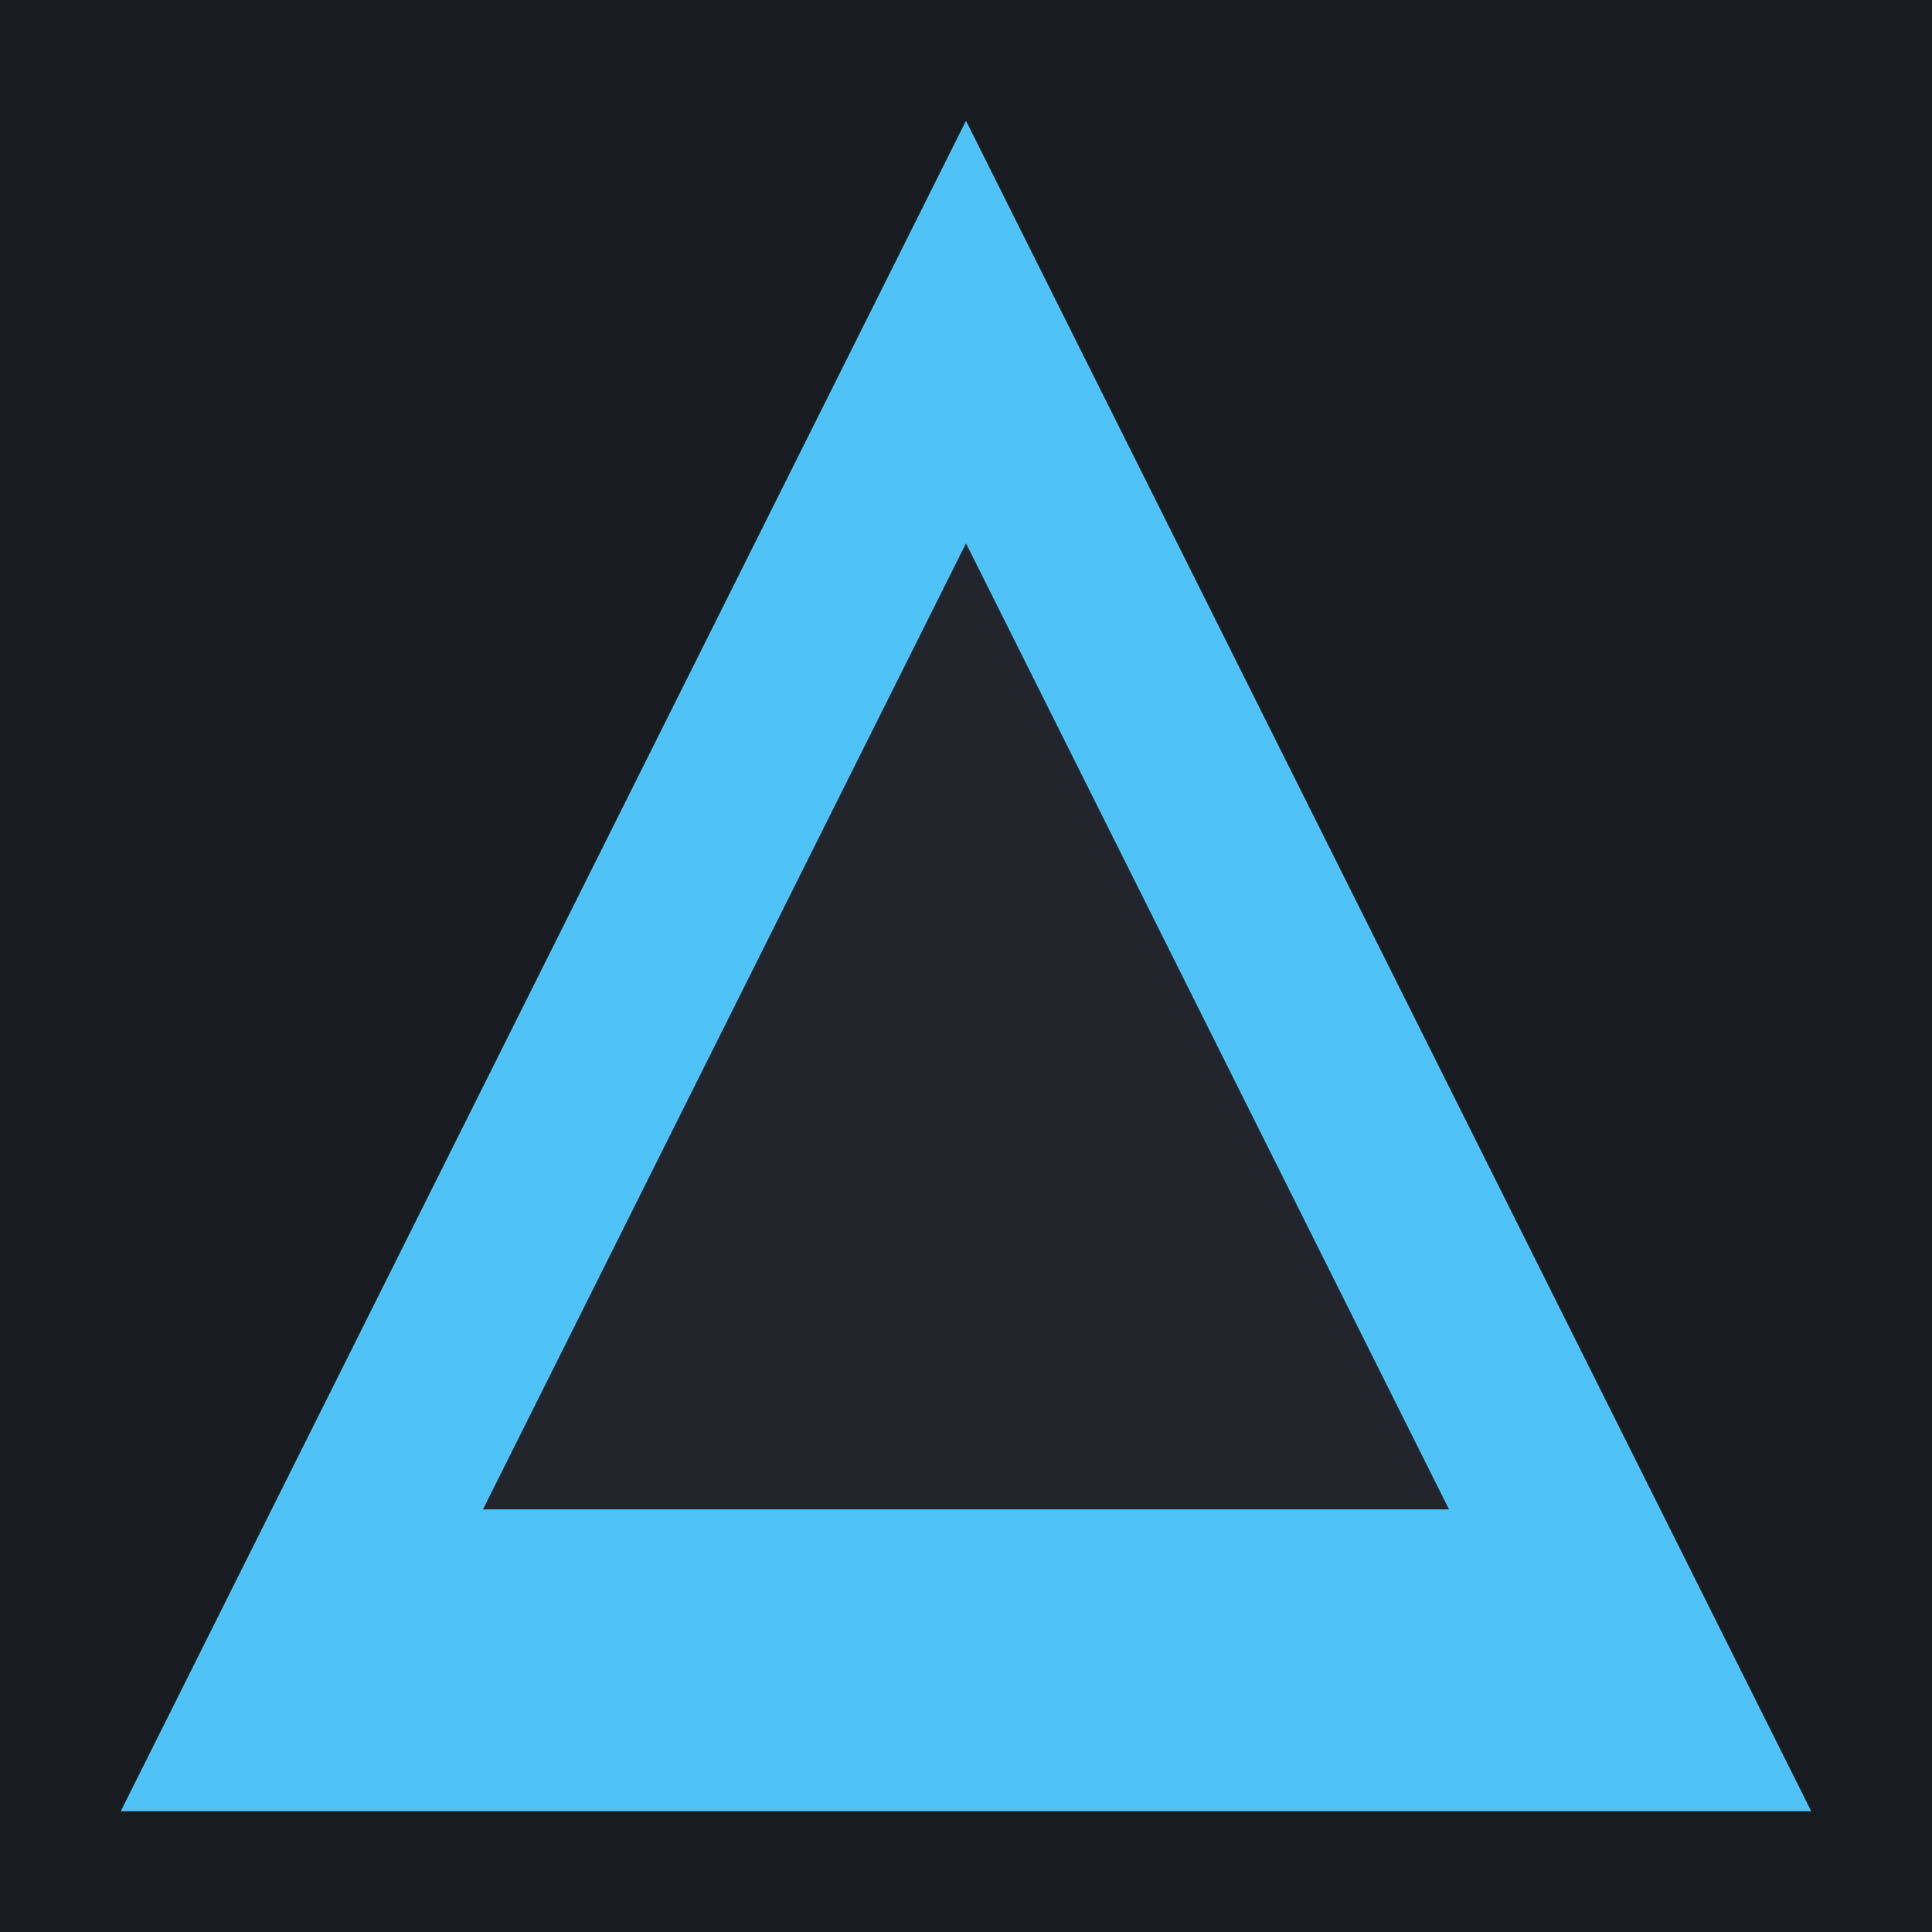
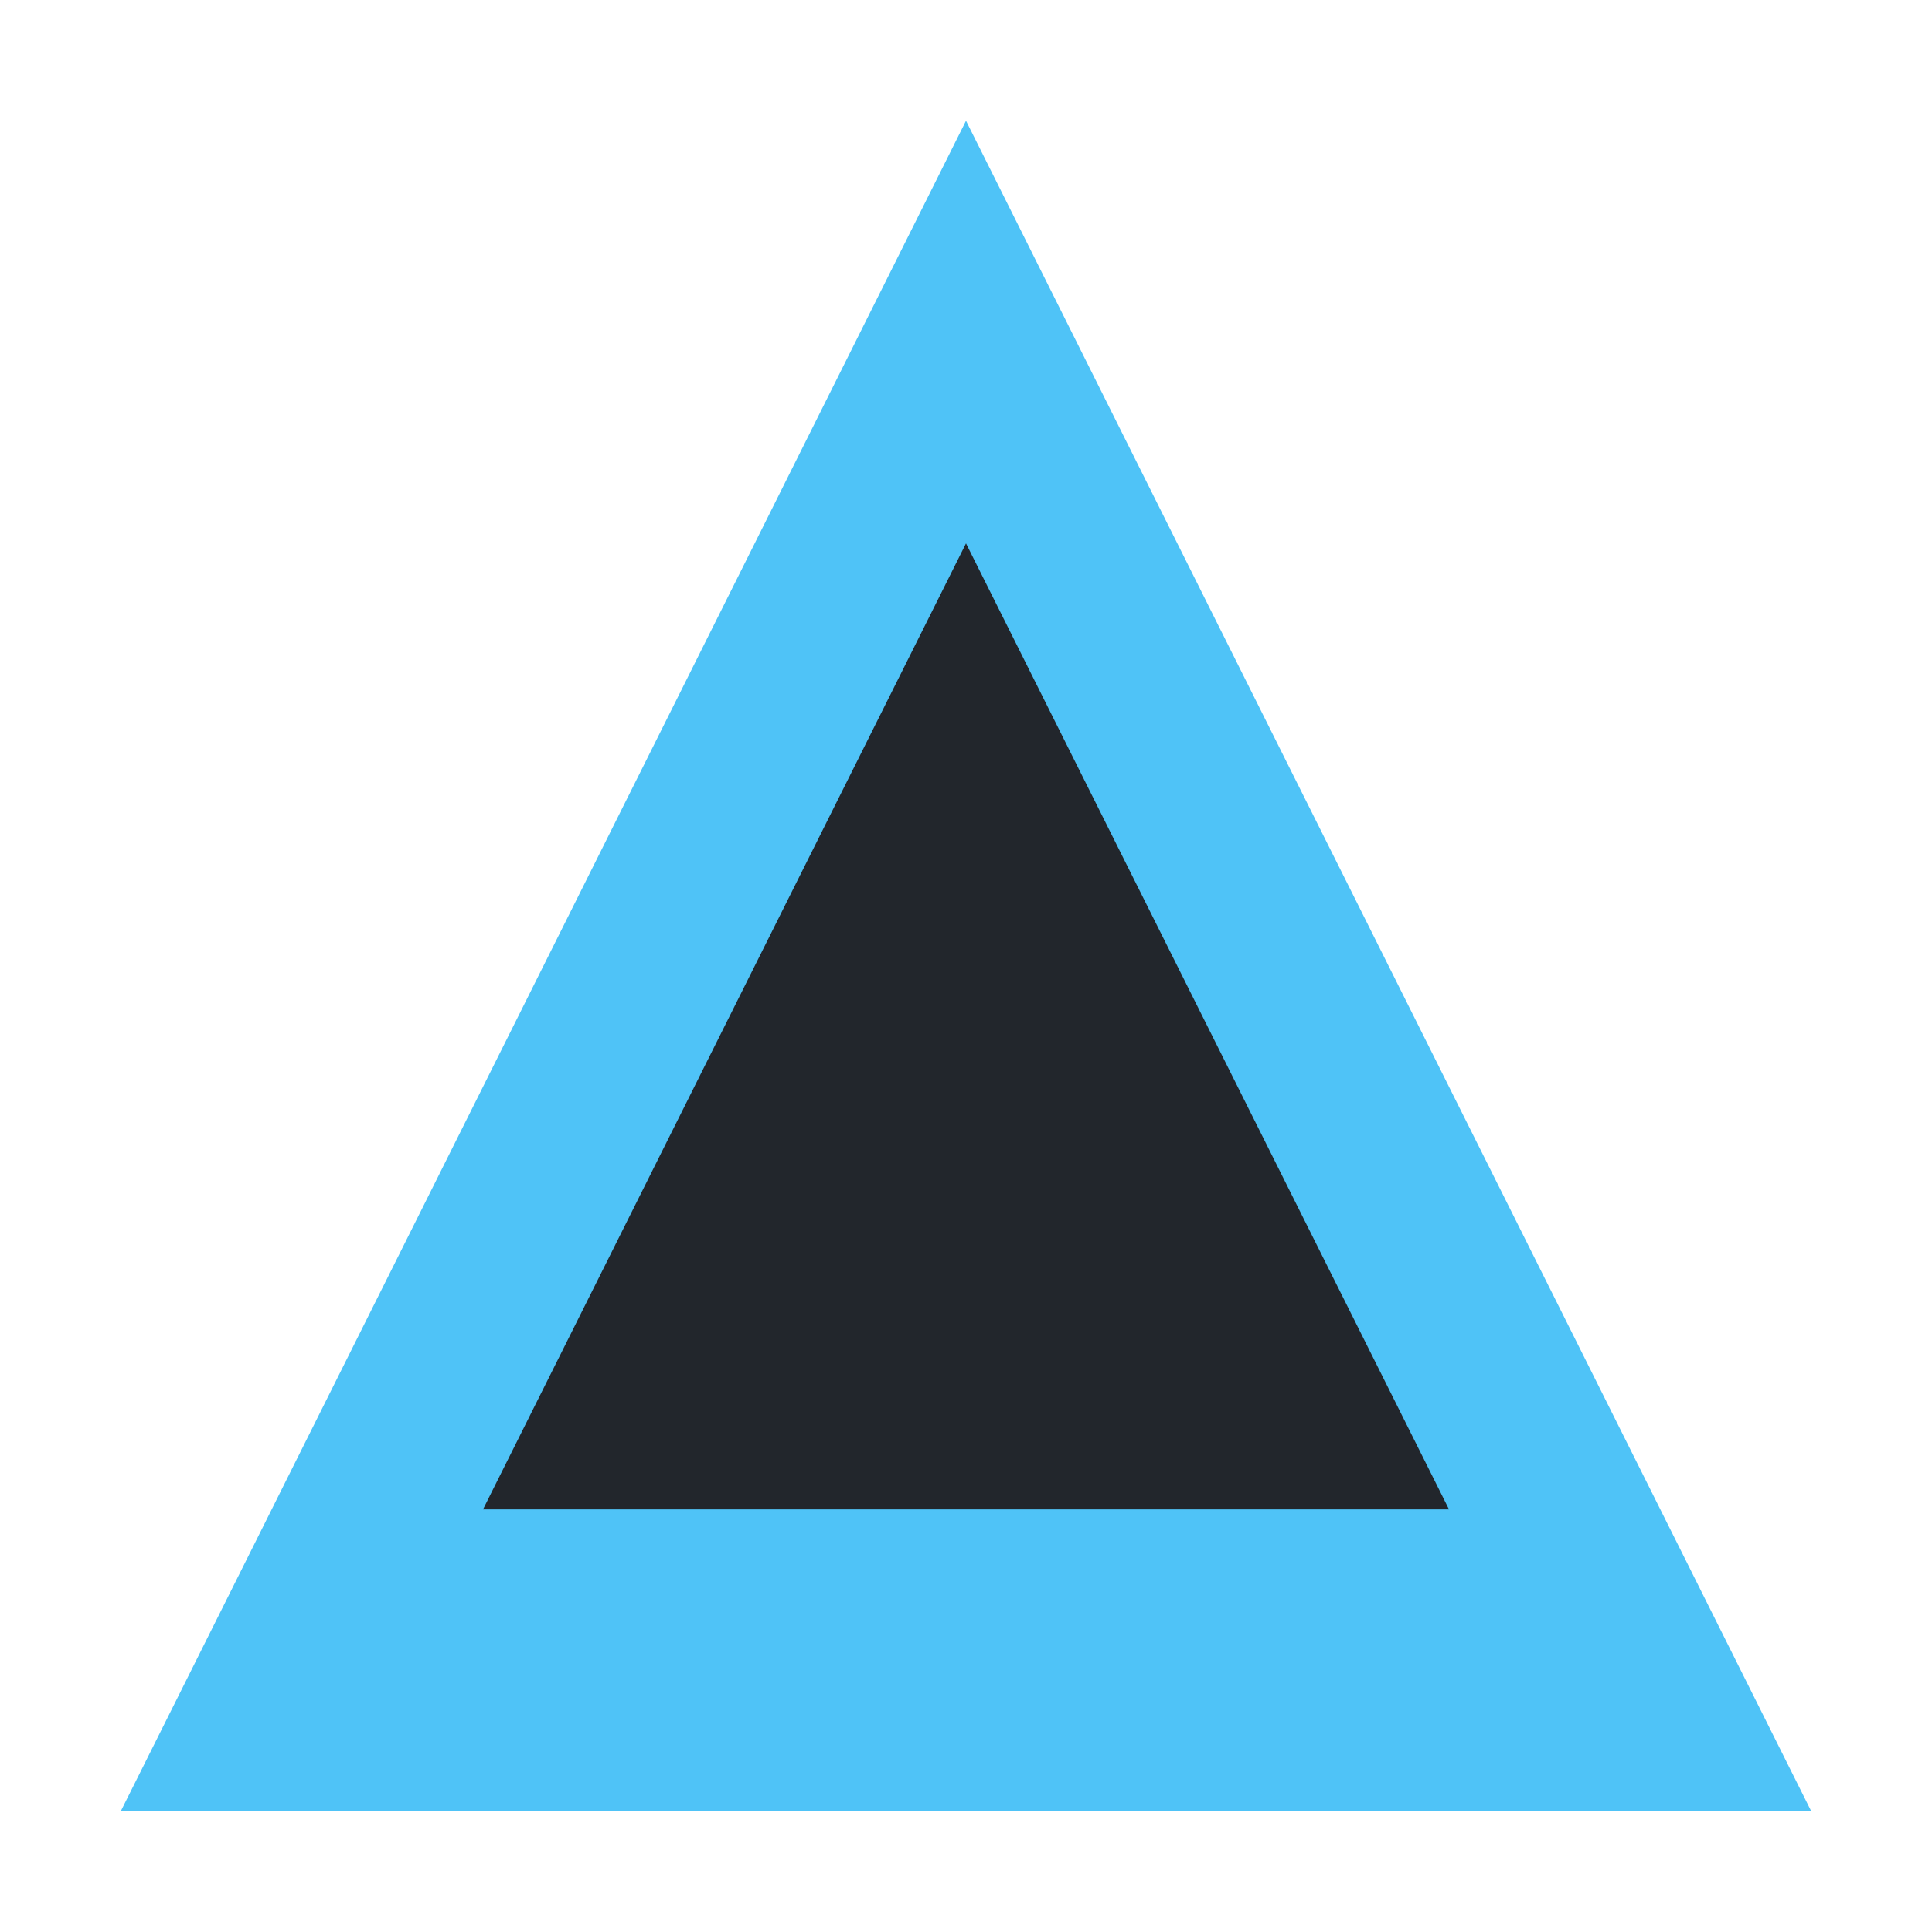
<svg xmlns="http://www.w3.org/2000/svg" viewBox="0 0 256 256" fill="none">
-   <rect width="256" height="256" fill="#181c20" />
  <path d="M128 16L240 240H16L128 16Z" fill="#4fc3f7" />
  <path d="M128 72L192 200H64L128 72Z" fill="#22262c" />
</svg>
